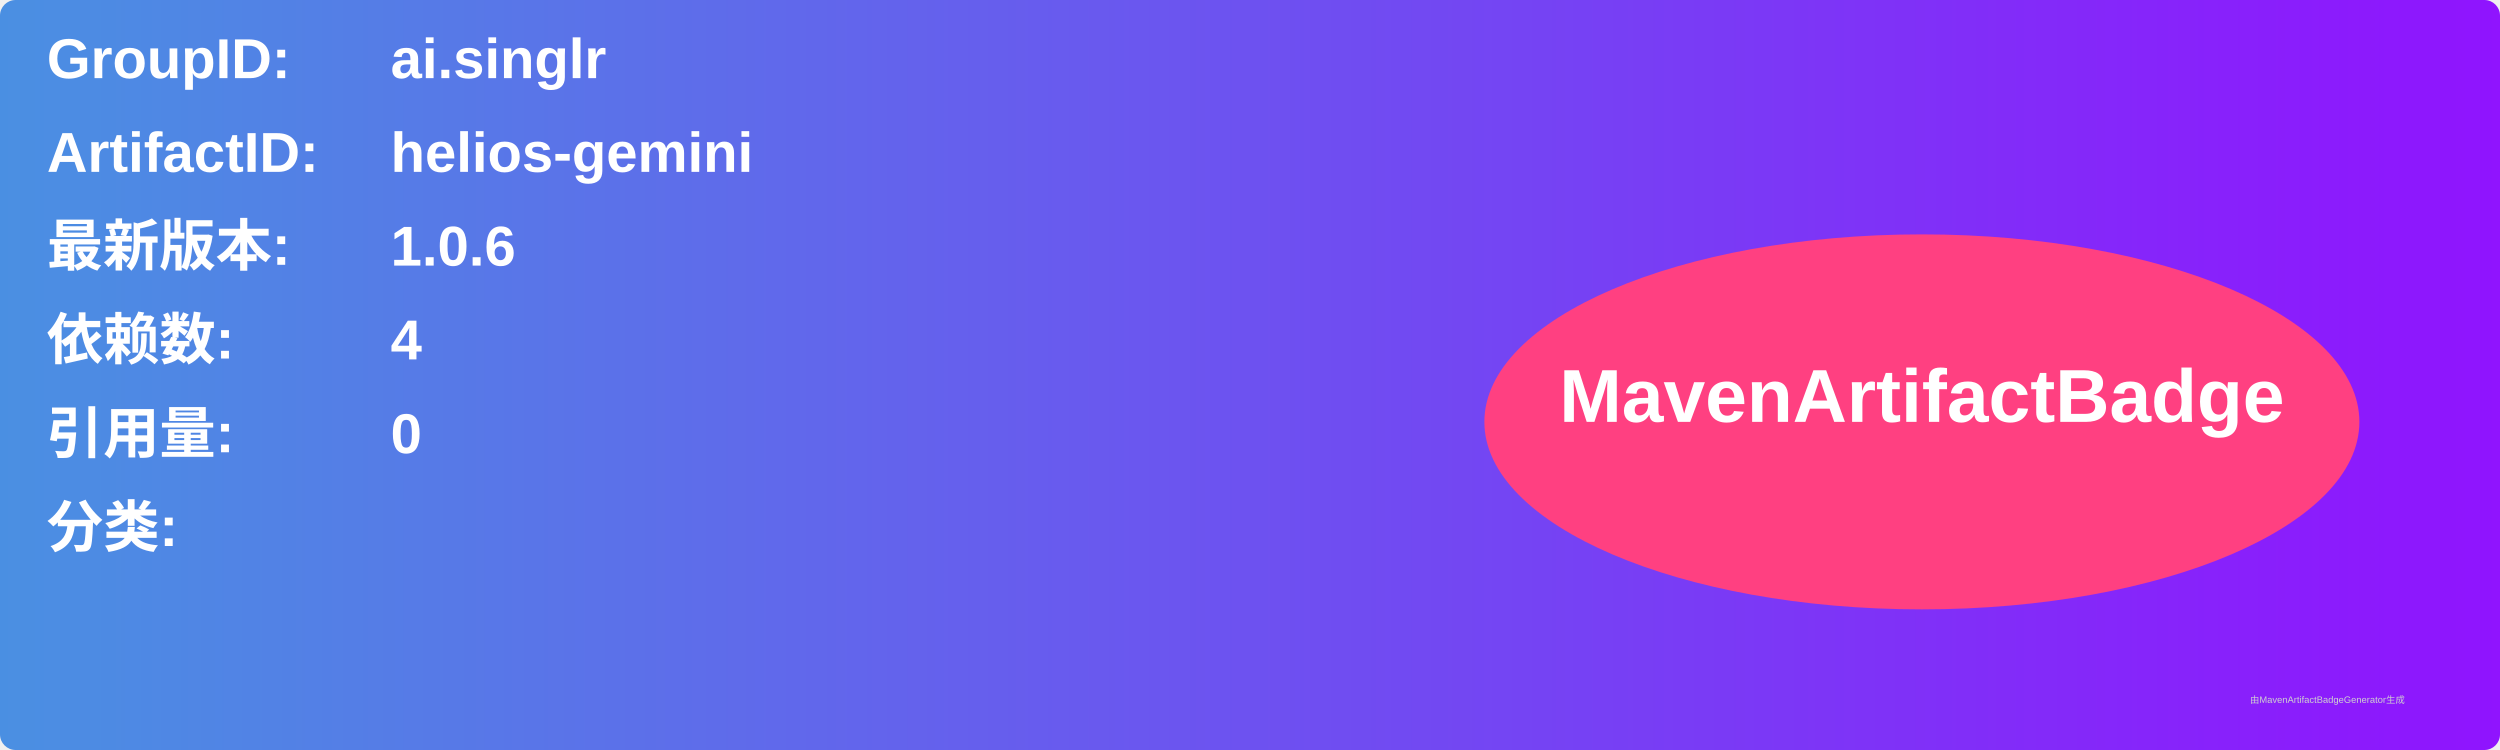
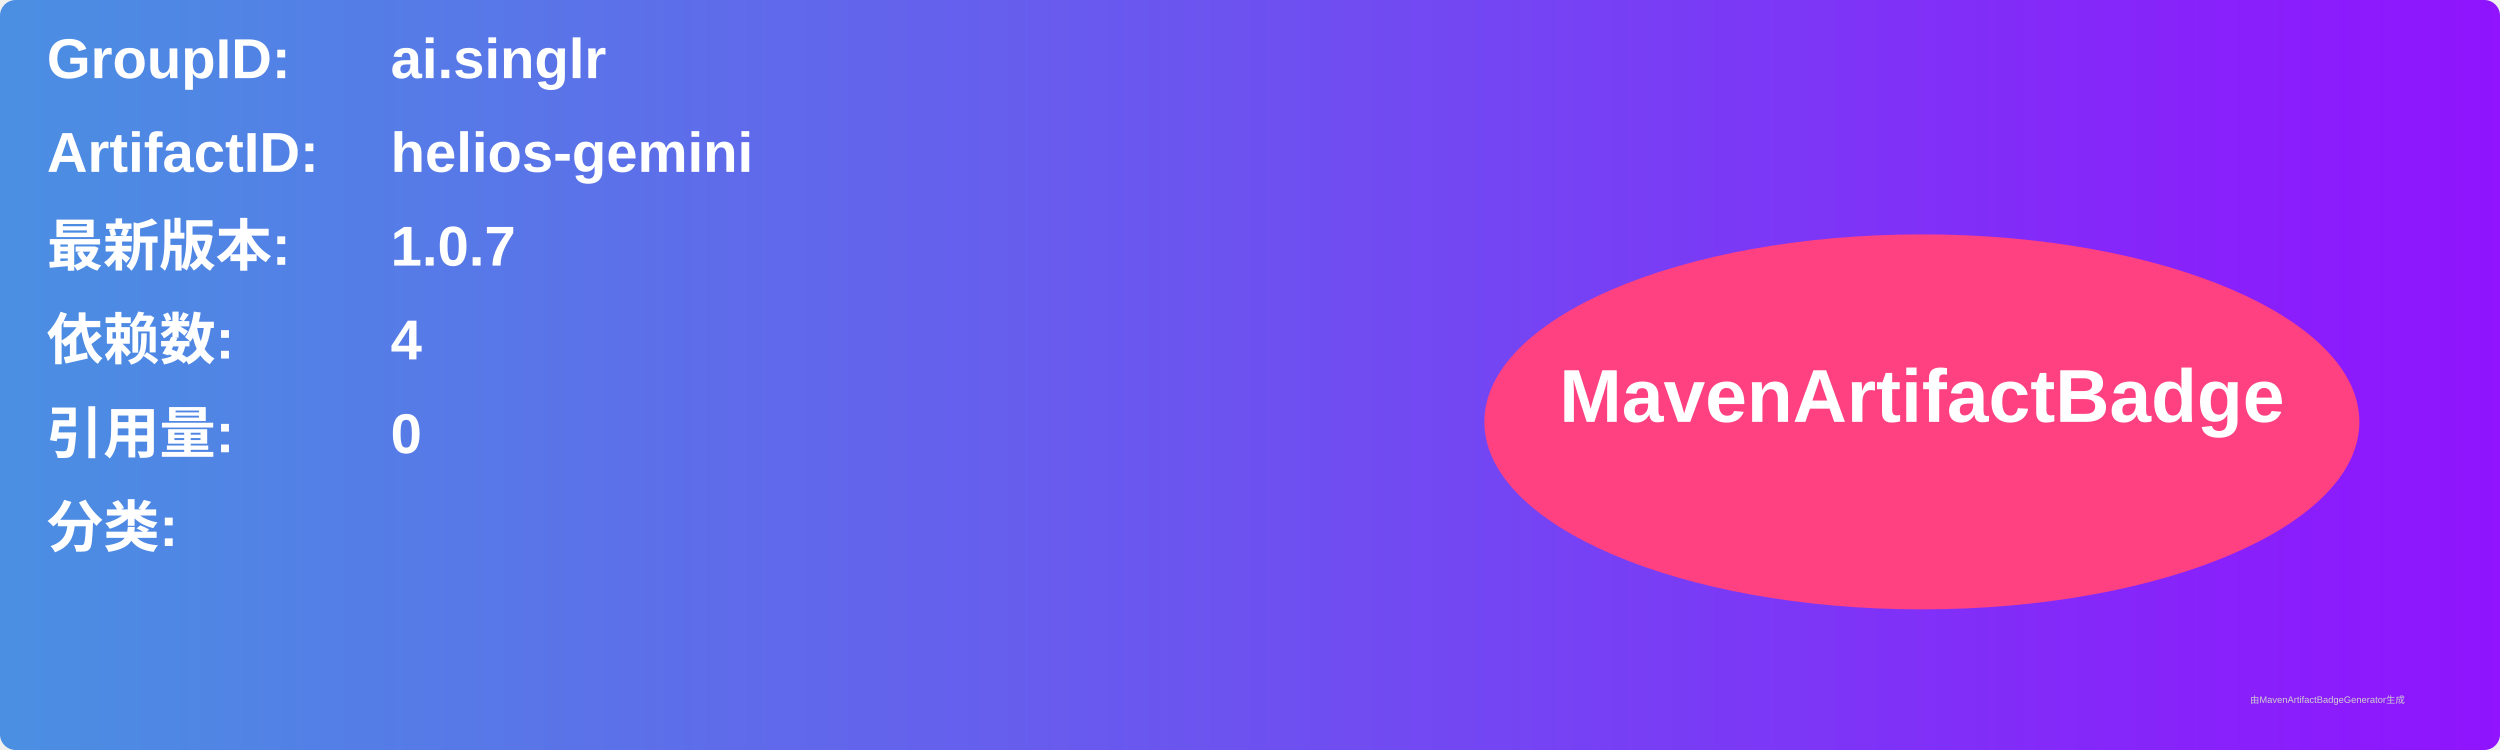
<svg xmlns="http://www.w3.org/2000/svg" width="800" height="240" viewBox="0 0 800 240">
  <linearGradient id="grad" x1="0%" y1="0%" x2="100%" y2="0%">
    <stop offset="0%" stop-color="#4a90e2" />
    <stop offset="100%" stop-color="#9013fe" />
  </linearGradient>
  <rect width="100%" height="100%" rx="5" ry="5" fill="url(#grad)" />
  <g transform="translate(15, 15)">
    <text x="0" y="10" font-family="Arial" font-size="18" fill="white" font-weight="bold" width="260">GroupID:</text>
    <text x="110" y="10" font-family="Arial" font-size="18" fill="white" font-weight="bold" width="460">ai.singlr</text>
    <text x="0" y="40" font-family="Arial" font-size="18" fill="white" font-weight="bold" width="260">ArtifactID:</text>
    <text x="110" y="40" font-family="Arial" font-size="18" fill="white" font-weight="bold" width="460">helios-gemini</text>
    <text x="0" y="70" font-family="Arial" font-size="18" fill="white" font-weight="bold">最新版本:</text>
    <text x="110" y="70" font-family="Arial" font-size="18" fill="white" font-weight="bold">
-       <tspan font-weight="bold">1.0.6</tspan>
+       <tspan font-weight="bold">1.0.7</tspan>
    </text>
    <text x="0" y="100" font-family="Arial" font-size="18" fill="white" font-weight="bold">依赖数: </text>
    <text x="110" y="100" font-family="Arial" font-size="18" fill="white">
      <tspan font-weight="bold">4</tspan>
    </text>
    <text x="0" y="130" font-family="Arial" font-size="18" fill="white" font-weight="bold">引用量: </text>
    <text x="110" y="130" font-family="Arial" font-size="18" fill="white">
      <tspan font-weight="bold">0</tspan>
    </text>
    <text x="0" y="160" font-family="Arial" font-size="18" fill="white" font-weight="bold">分类:</text>
    <text x="10" y="190" font-family="Arial" font-size="10" fill="white">
      <tspan font-weight="bold" />
    </text>
    <ellipse cx="600" cy="120" rx="140" ry="60" fill="#ff4081" />
    <text x="600" y="120" text-anchor="middle" font-family="Arial" font-size="24" fill="white" font-weight="bold">MavenArtifactBadge</text>
  </g>
  <text x="720" y="225" font-family="Arial" font-size="3" fill="#d0d0d0">由MavenArtifactBadgeGenerator生成</text>
</svg>
